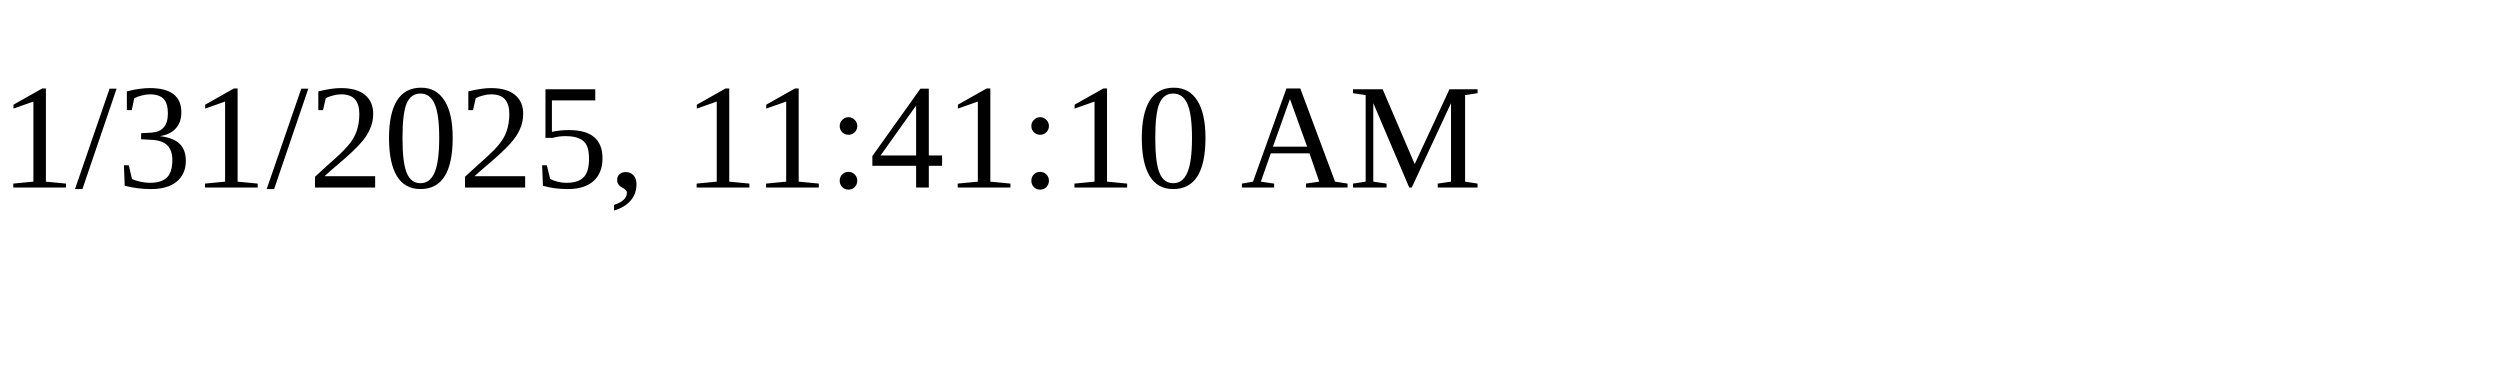
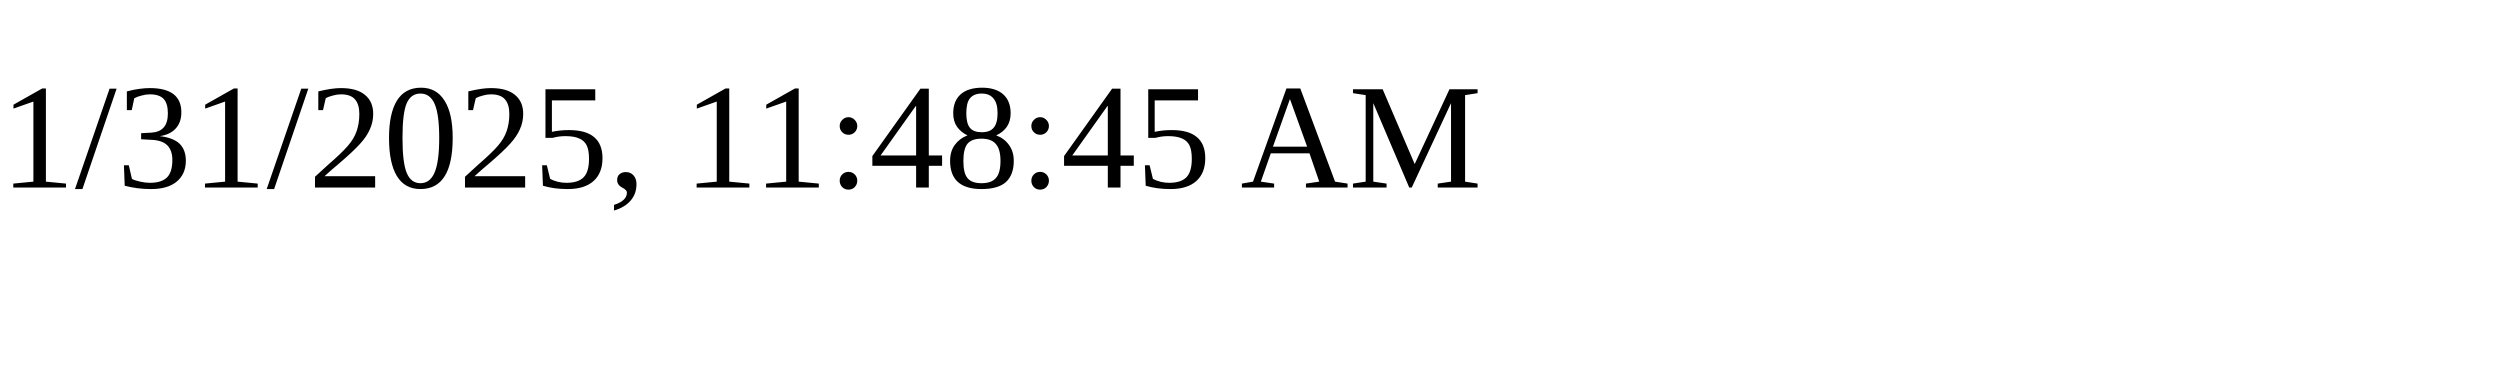
<svg xmlns="http://www.w3.org/2000/svg" height="30" width="200">
-   <text x="0" y="15">1/31/2025, 11:41:10 AM</text>
+   <text x="0" y="15">1/31/2025, 11:48:45 AM</text>
</svg>
